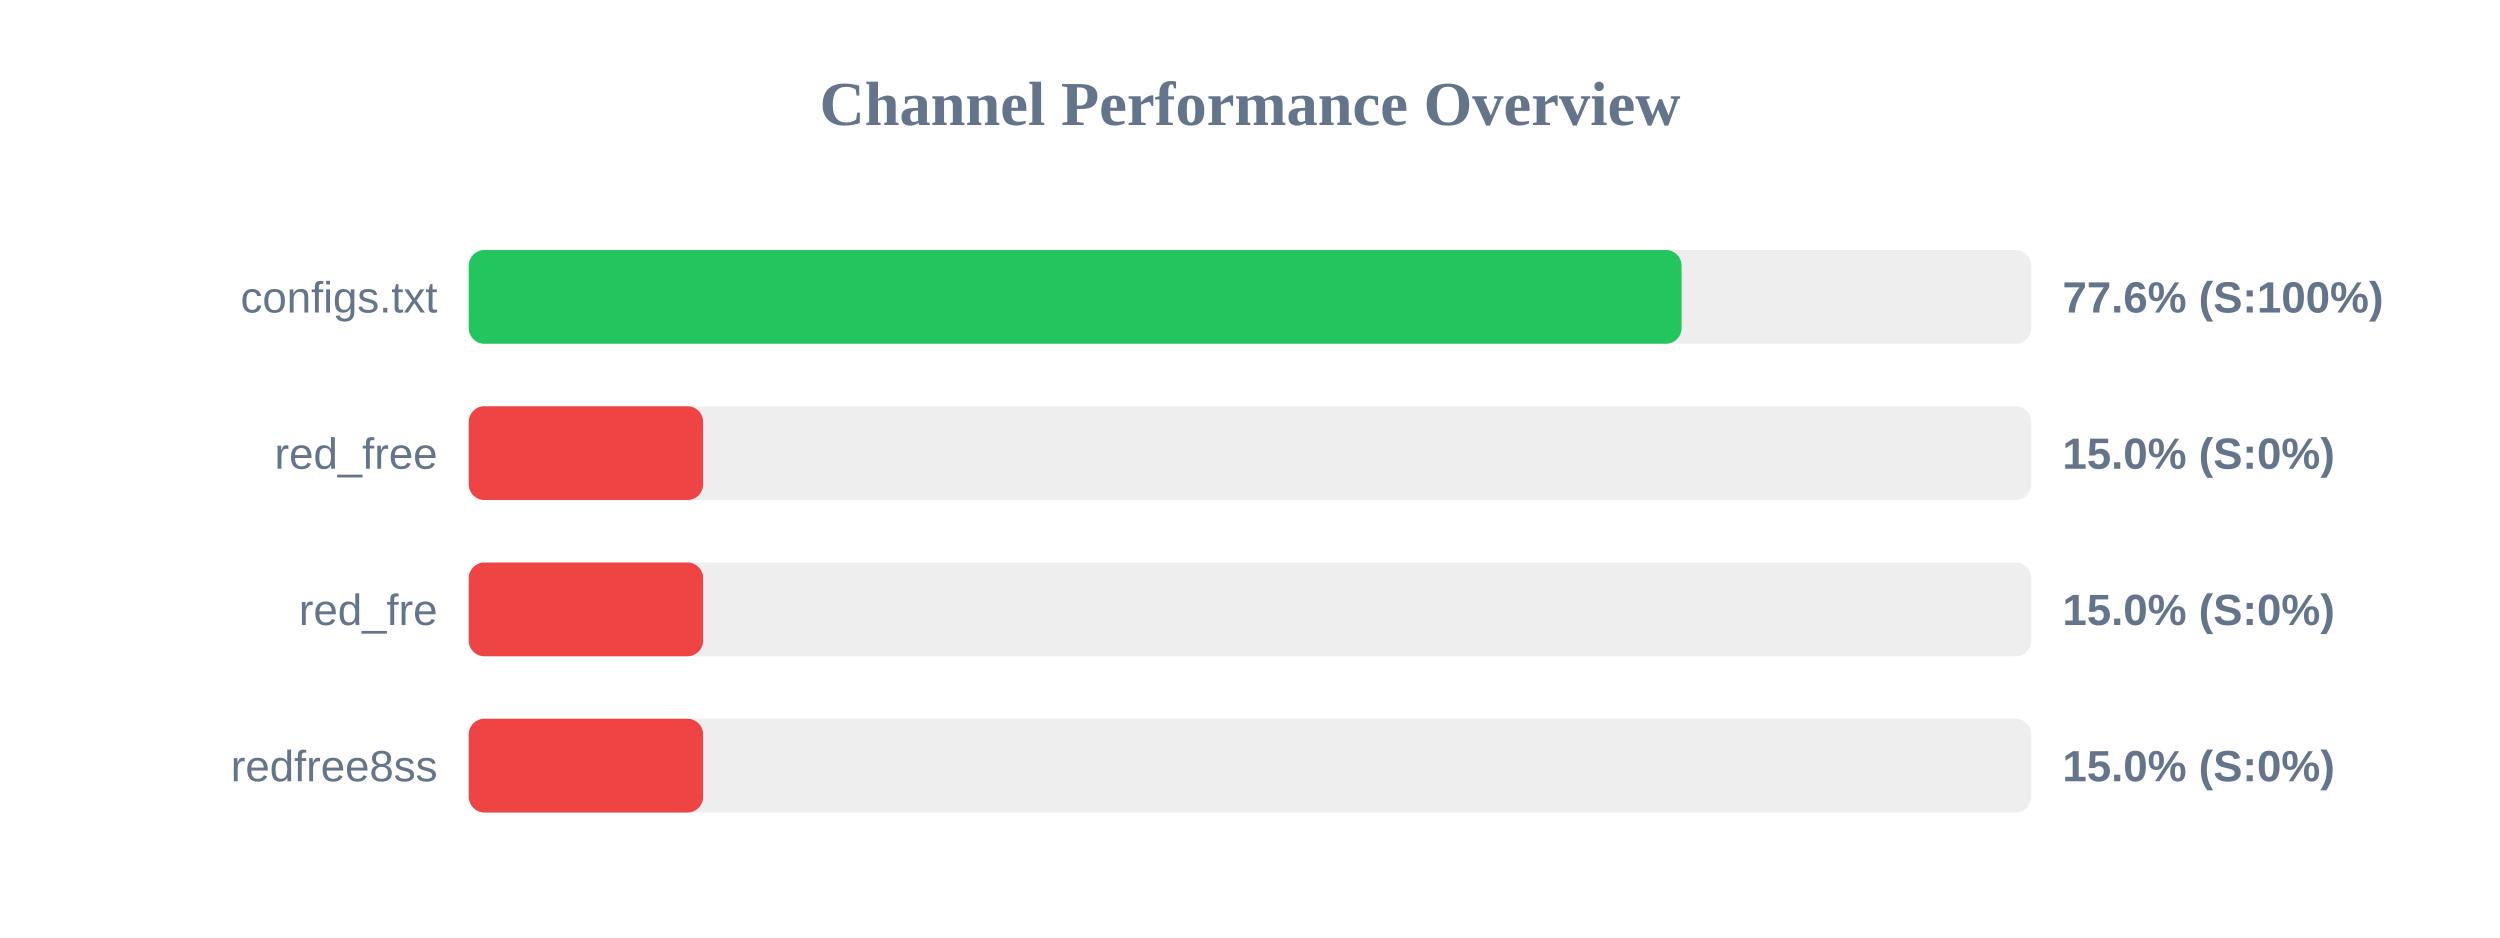
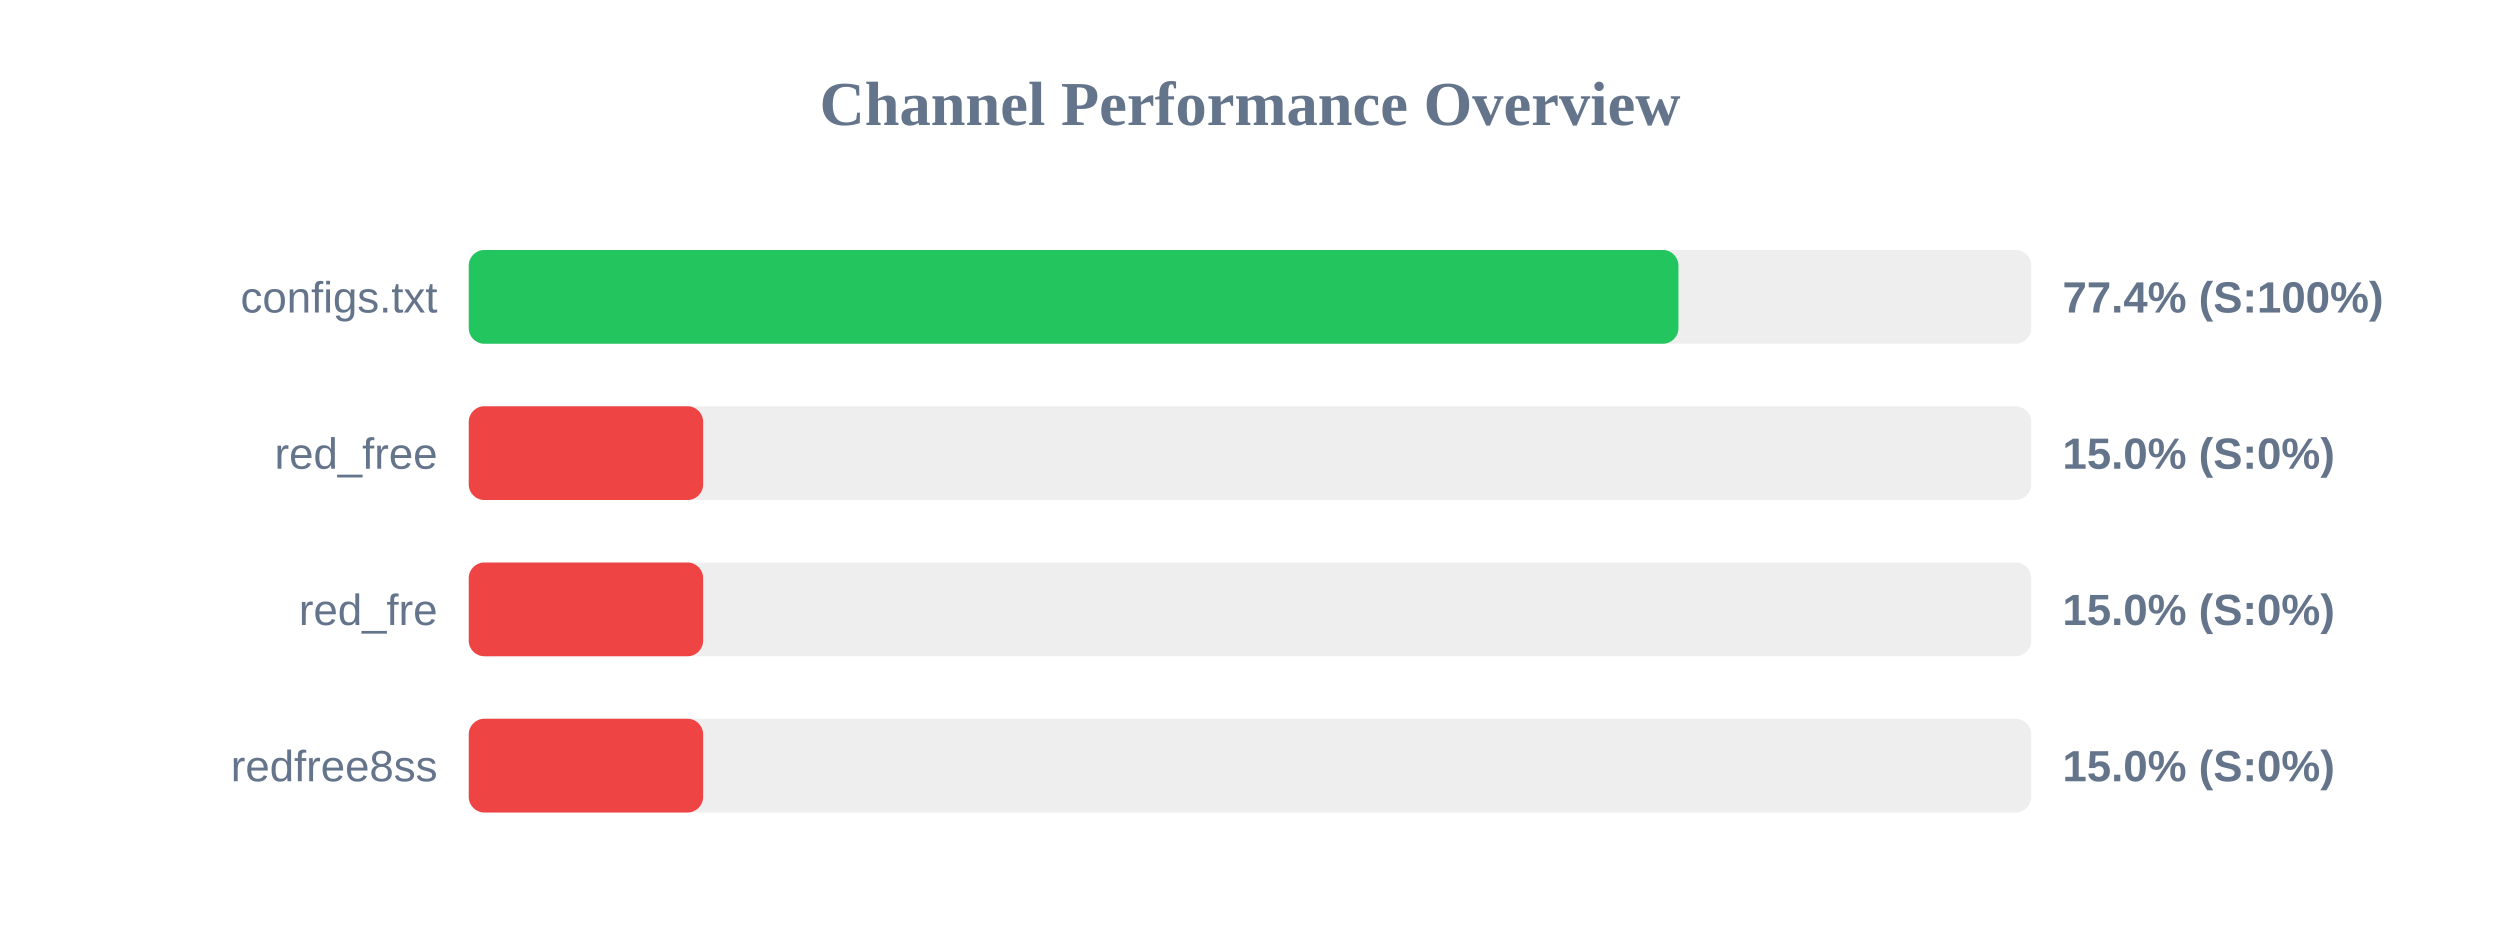
<svg xmlns="http://www.w3.org/2000/svg" width="800" height="300" version="1.1">
  <style>
        .row { font: 14px Arial; fill: #64748b; }
        .score { font: bold 14px Arial; fill: #64748b; }
    </style>
  <text x="400" y="40" text-anchor="middle" font-size="20px" font-weight="bold" fill="#64748b">Channel Performance Overview</text>
  <rect x="150" y="80" width="500" height="30" fill="#eee" rx="5" />
-   <rect x="150" y="80" width="388.1" height="30" fill="#22c55e" rx="5" />
+   <rect x="150" y="80" width="387.1" height="30" fill="#22c55e" rx="5" />
  <text x="140" y="100" text-anchor="end" class="row">configs.txt</text>
-   <text x="660" y="100" text-anchor="start" class="score">77.6% (S:100%)</text>
+   <text x="660" y="100" text-anchor="start" class="score">77.4% (S:100%)</text>
  <rect x="150" y="130" width="500" height="30" fill="#eee" rx="5" />
  <rect x="150" y="130" width="75.0" height="30" fill="#ef4444" rx="5" />
  <text x="140" y="150" text-anchor="end" class="row">red_free</text>
  <text x="660" y="150" text-anchor="start" class="score">15.0% (S:0%)</text>
  <rect x="150" y="180" width="500" height="30" fill="#eee" rx="5" />
  <rect x="150" y="180" width="75.0" height="30" fill="#ef4444" rx="5" />
  <text x="140" y="200" text-anchor="end" class="row">red_fre</text>
  <text x="660" y="200" text-anchor="start" class="score">15.0% (S:0%)</text>
  <rect x="150" y="230" width="500" height="30" fill="#eee" rx="5" />
  <rect x="150" y="230" width="75.0" height="30" fill="#ef4444" rx="5" />
  <text x="140" y="250" text-anchor="end" class="row">redfree8ss</text>
  <text x="660" y="250" text-anchor="start" class="score">15.0% (S:0%)</text>
</svg>
